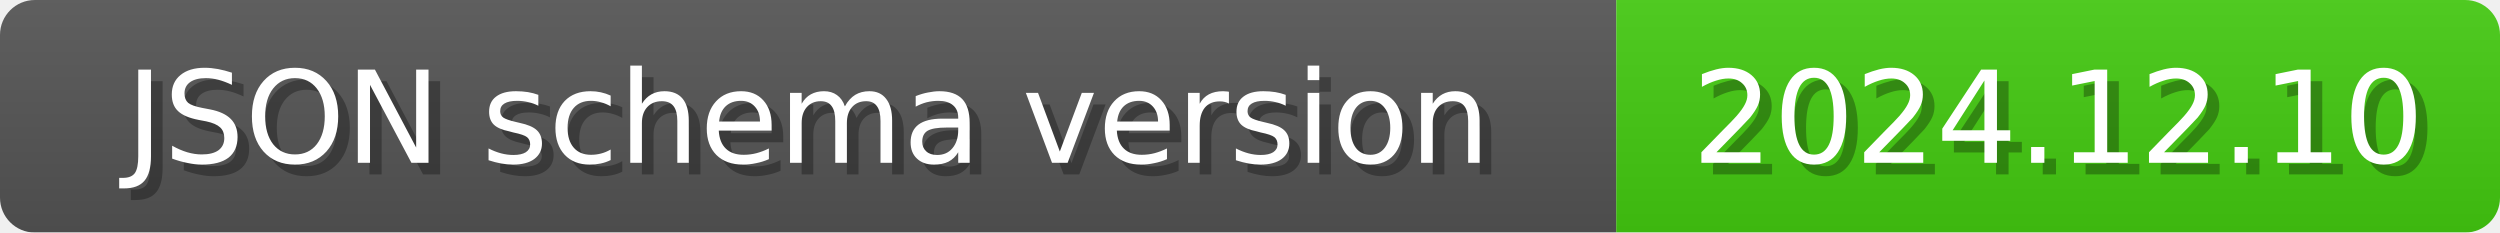
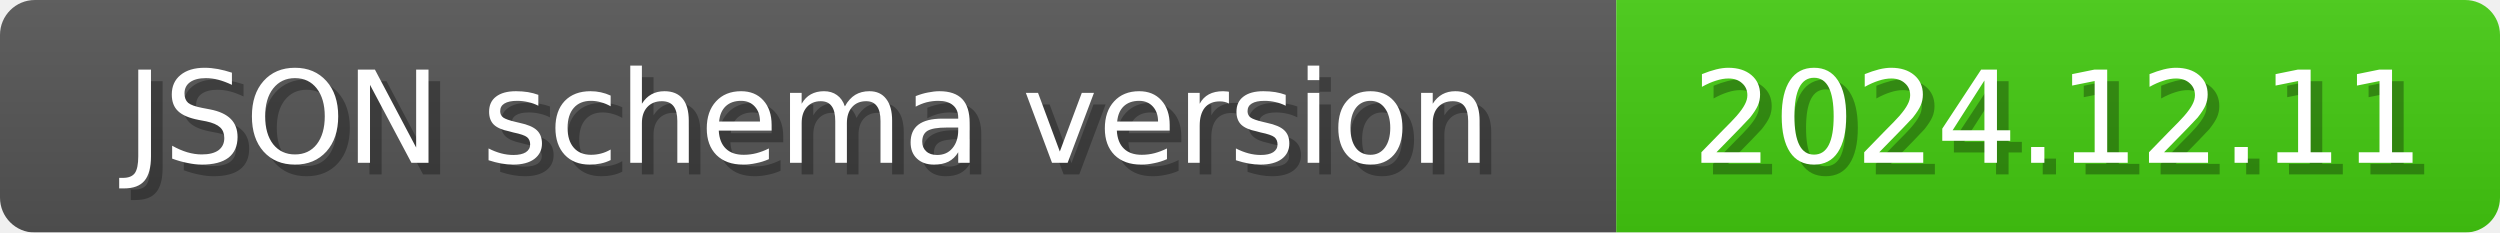
<svg xmlns="http://www.w3.org/2000/svg" width="215" height="20">
  <linearGradient id="b" x2="0" y2="100%">
    <stop offset="0" stop-color="#bbb" stop-opacity=".1" />
    <stop offset="1" stop-opacity=".1" />
  </linearGradient>
  <mask id="anybadge_1">
    <rect width="215" height="20" rx="3" fill="#fff" />
  </mask>
  <g mask="url(#anybadge_1)">
    <path fill="#555" d="M0 0h139v20H0z" />
    <path fill="#4c1" d="M139 0h76v20H139z" />
    <path fill="url(#b)" d="M0 0h215v20H0z" />
  </g>
  <g fill="#fff" text-anchor="middle" font-family="DejaVu Sans,Verdana,Geneva,sans-serif" font-size="11">
    <text x="70.5" y="15" fill="#010101" fill-opacity=".3">JSON schema version</text>
    <text x="69.5" y="14">JSON schema version</text>
  </g>
  <g fill="#fff" text-anchor="middle" font-family="DejaVu Sans,Verdana,Geneva,sans-serif" font-size="11">
-     <text x="178.0" y="15" fill="#010101" fill-opacity=".3">2024.12.10</text>
-     <text x="177.0" y="14">2024.12.10</text>
+     <text x="178.0" y="15" fill="#010101" fill-opacity=".3">2024.12.11</text>
+     <text x="177.0" y="14">2024.12.11</text>
  </g>
</svg>
